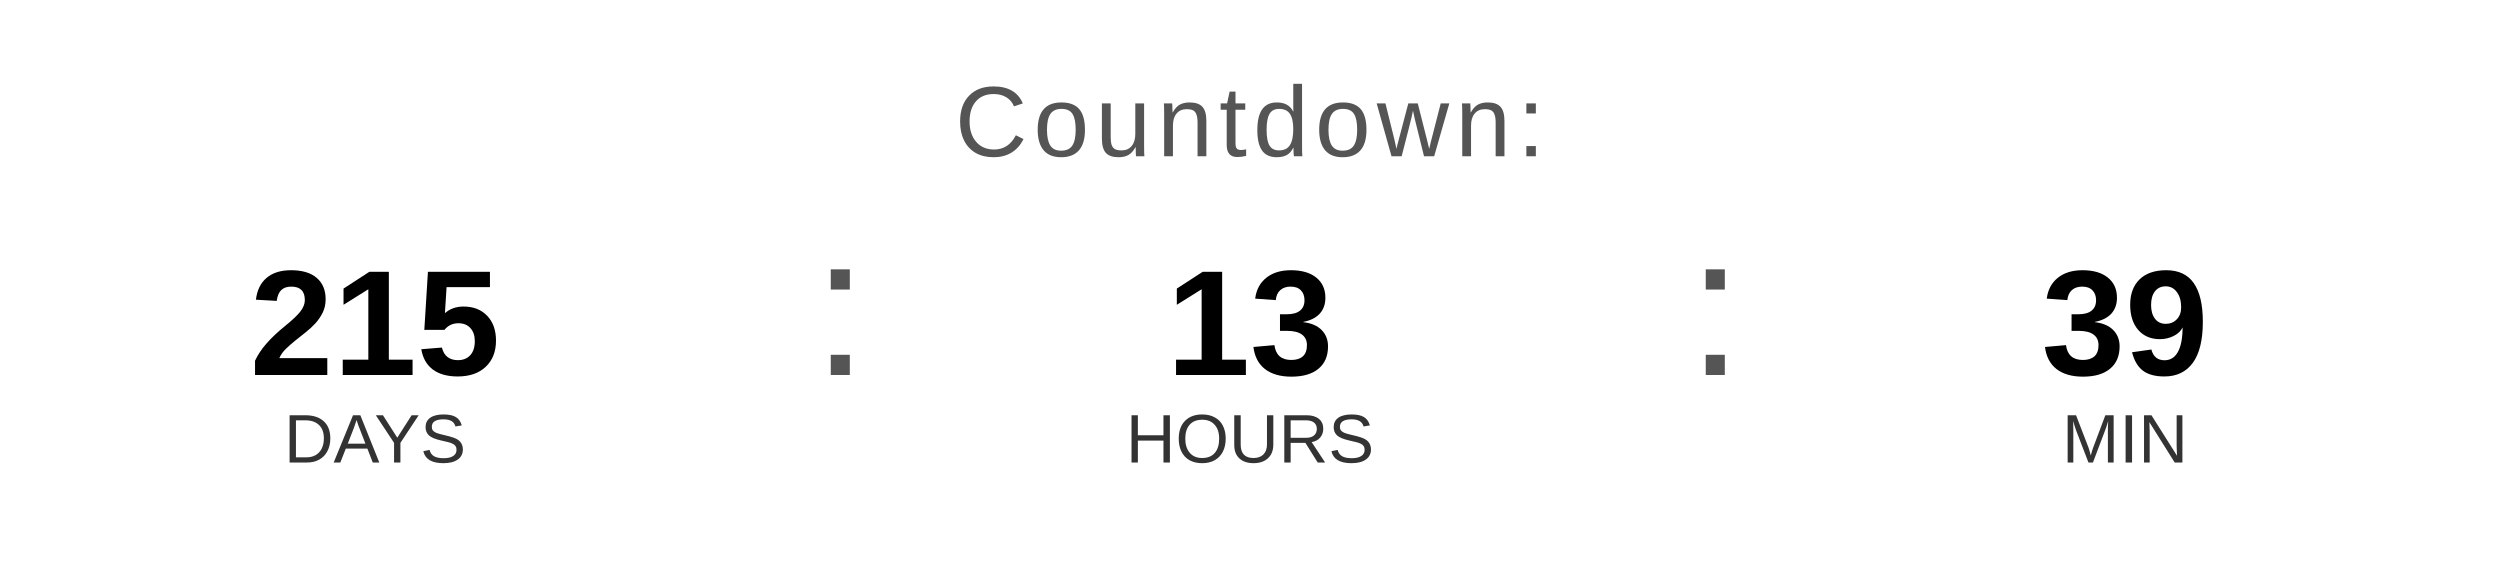
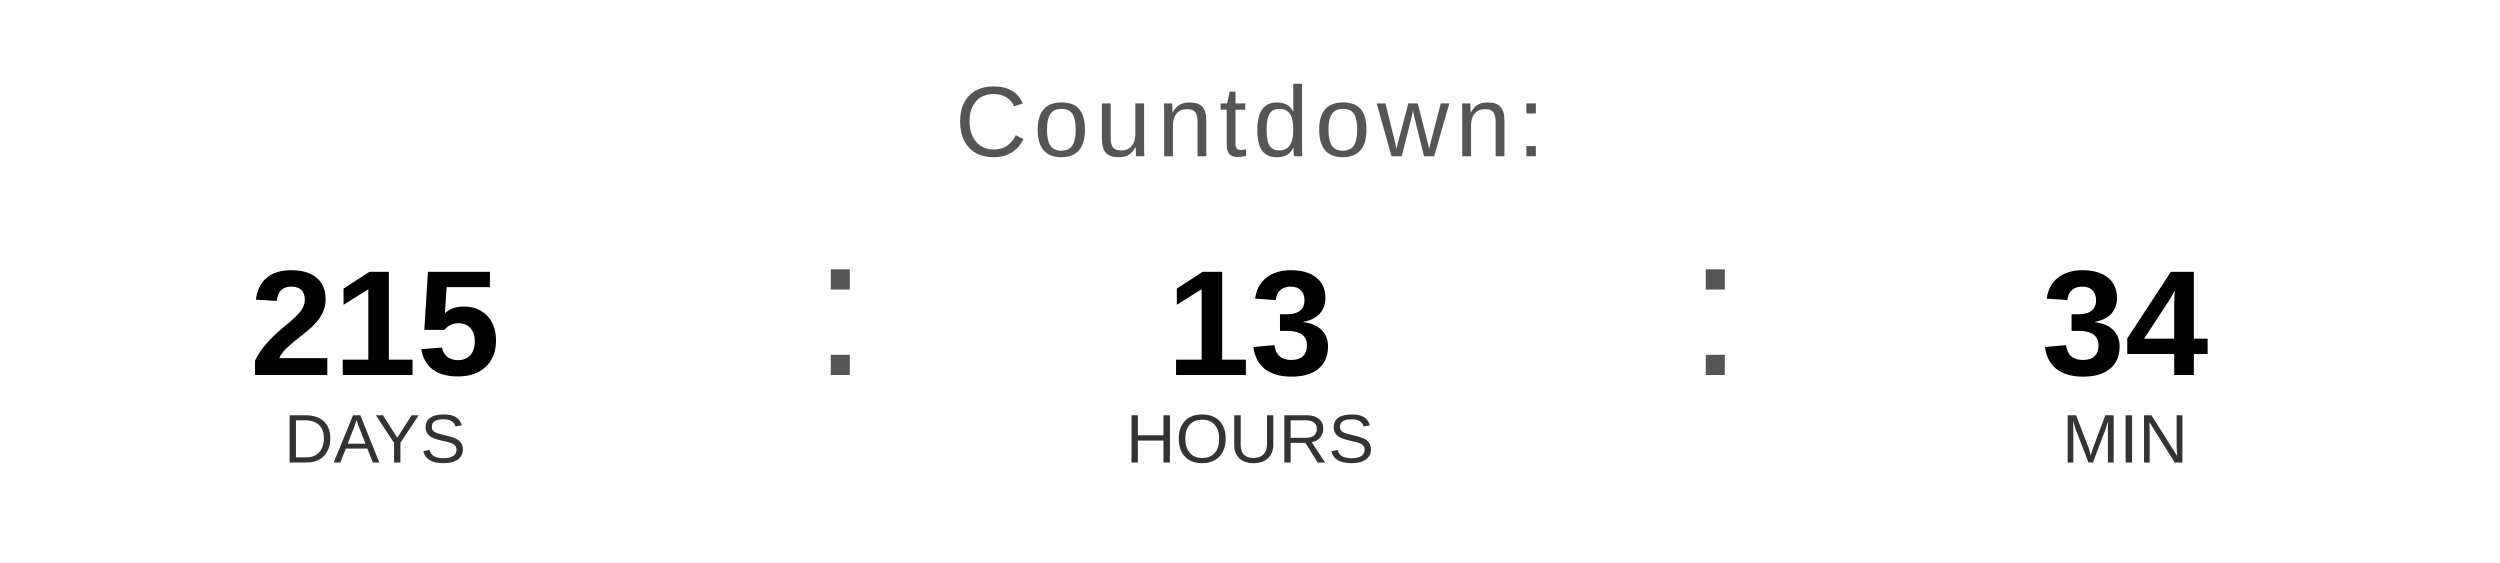
<svg xmlns="http://www.w3.org/2000/svg" width="400" height="90" viewBox="0 0 400 90">
  <text x="200" y="25" font-family="Arial, Helvetica, sans-serif" font-size="16" fill="#555555" text-anchor="middle" letter-spacing="1">
    Countdown:
  </text>
  <text x="60" y="60" font-family="Arial, Helvetica, sans-serif" font-size="24" font-weight="bold" fill="#000000" text-anchor="middle">215</text>
  <text x="60" y="74" font-family="Arial, Helvetica, sans-serif" font-size="11" fill="#333333" text-anchor="middle">DAYS</text>
  <text x="130" y="60" font-family="Arial, sans-serif" font-size="32" fill="#555555">:</text>
  <text x="200" y="60" font-family="Arial, Helvetica, sans-serif" font-size="24" font-weight="bold" fill="#000000" text-anchor="middle">13</text>
  <text x="200" y="74" font-family="Arial, Helvetica, sans-serif" font-size="11" fill="#333333" text-anchor="middle">HOURS</text>
  <text x="270" y="60" font-family="Arial, sans-serif" font-size="32" fill="#555555">:</text>
-   <text x="340" y="60" font-family="Arial, Helvetica, sans-serif" font-size="24" font-weight="bold" fill="#000000" text-anchor="middle">39</text>
+   <text x="340" y="60" font-family="Arial, Helvetica, sans-serif" font-size="24" font-weight="bold" fill="#000000" text-anchor="middle">34</text>
  <text x="340" y="74" font-family="Arial, Helvetica, sans-serif" font-size="11" fill="#333333" text-anchor="middle">MIN</text>
</svg>
